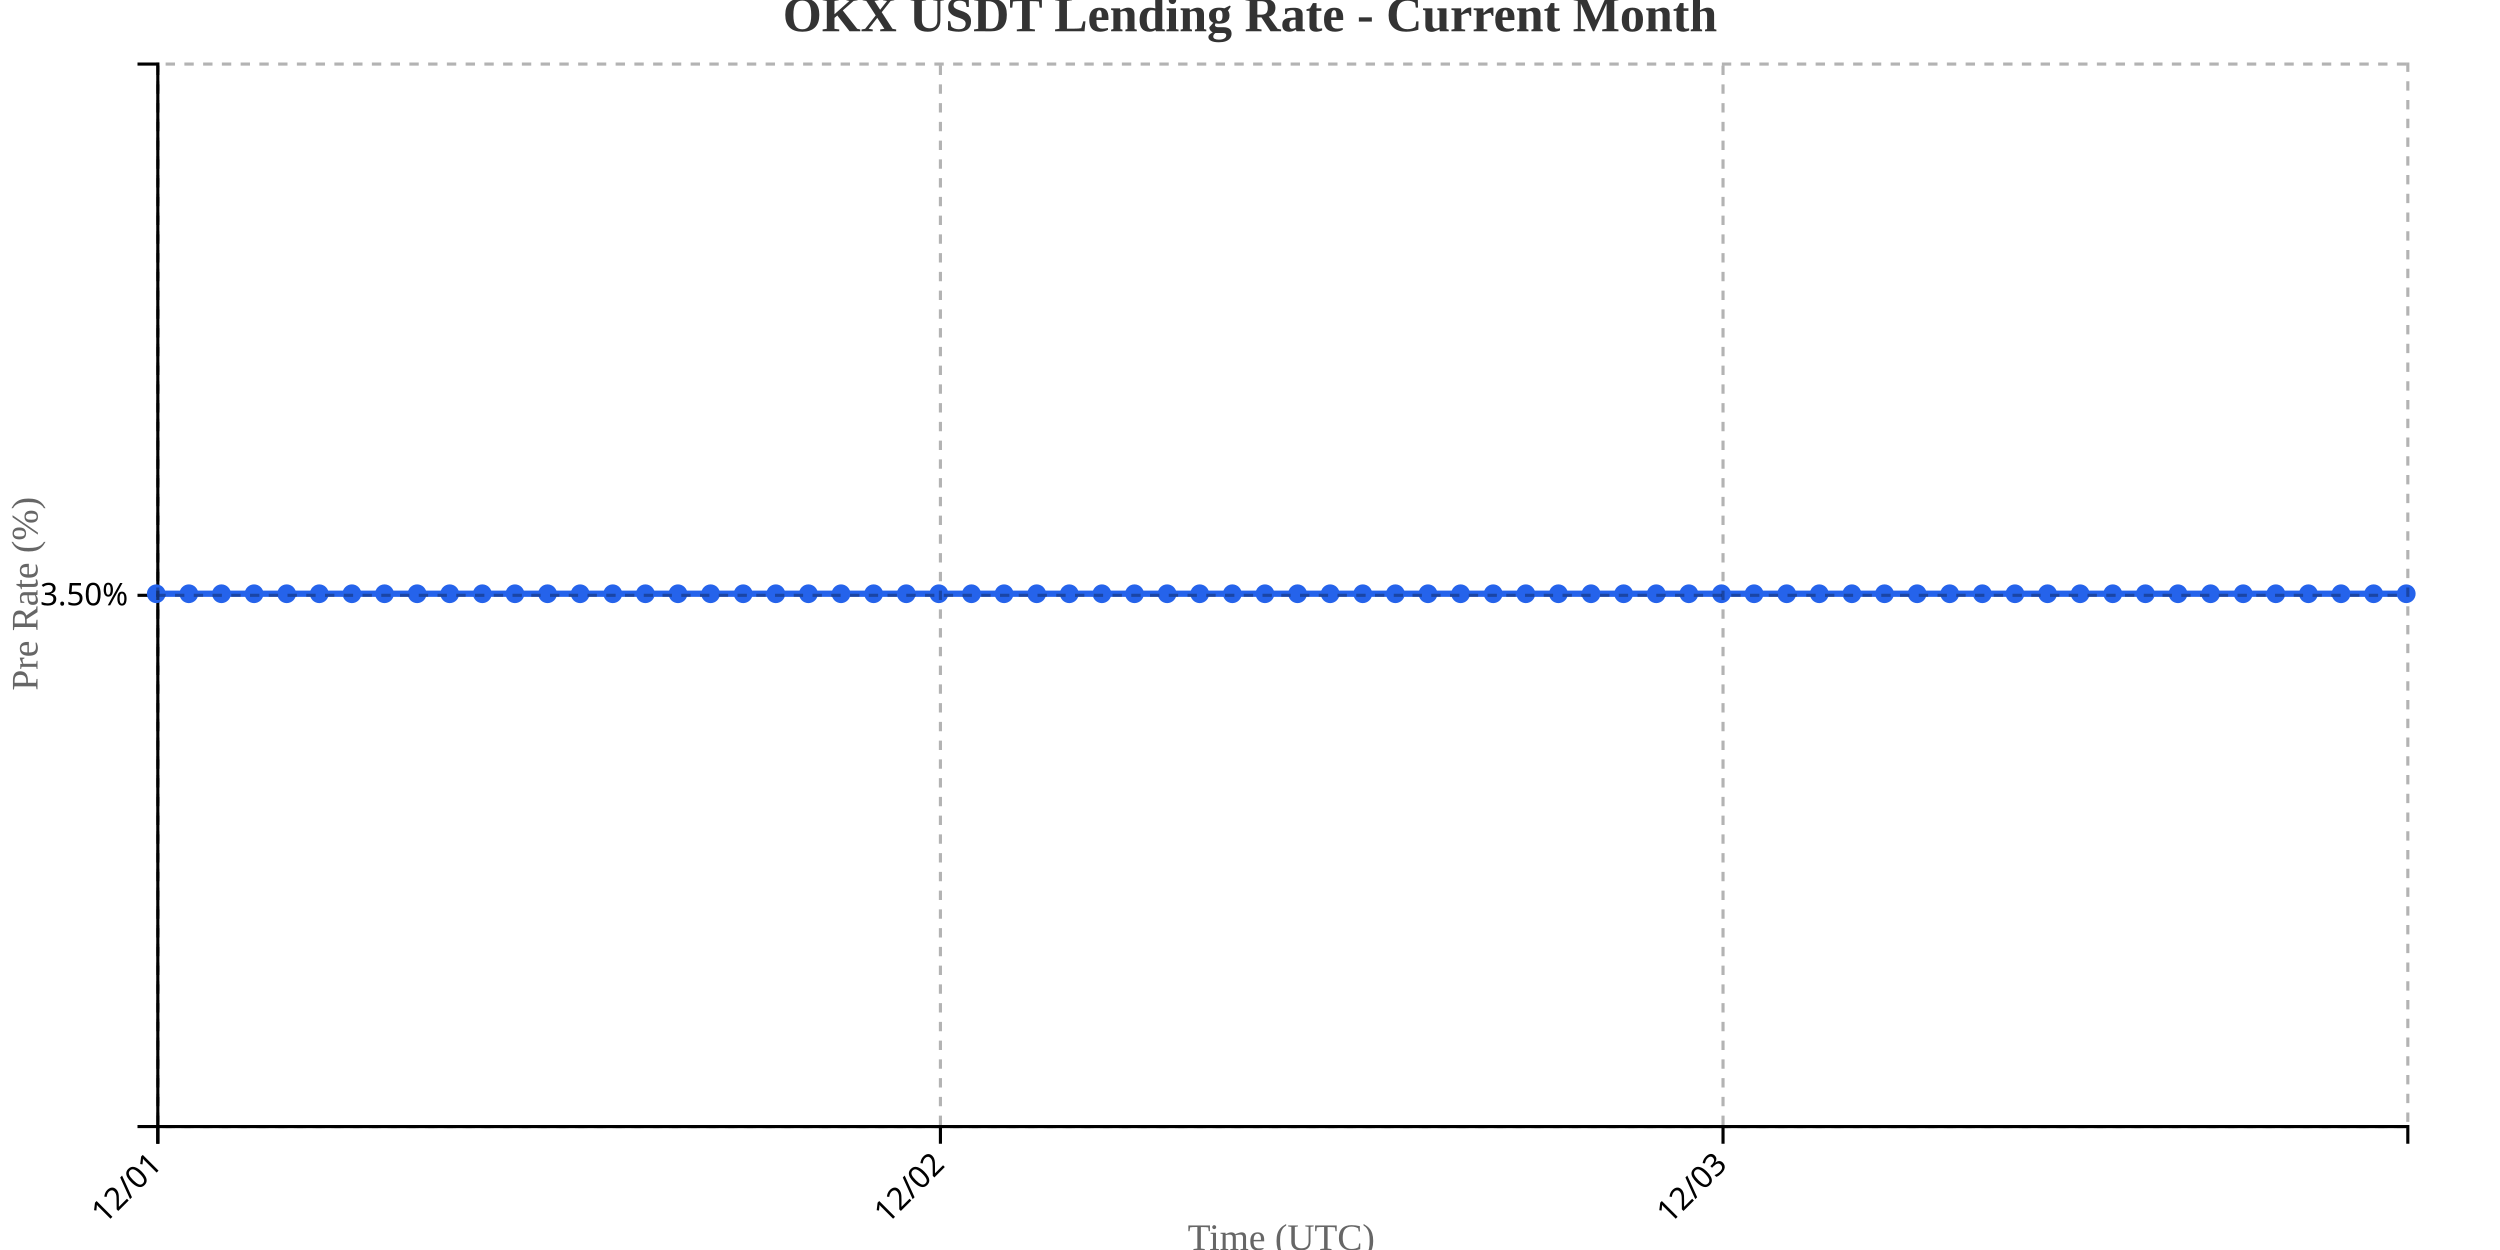
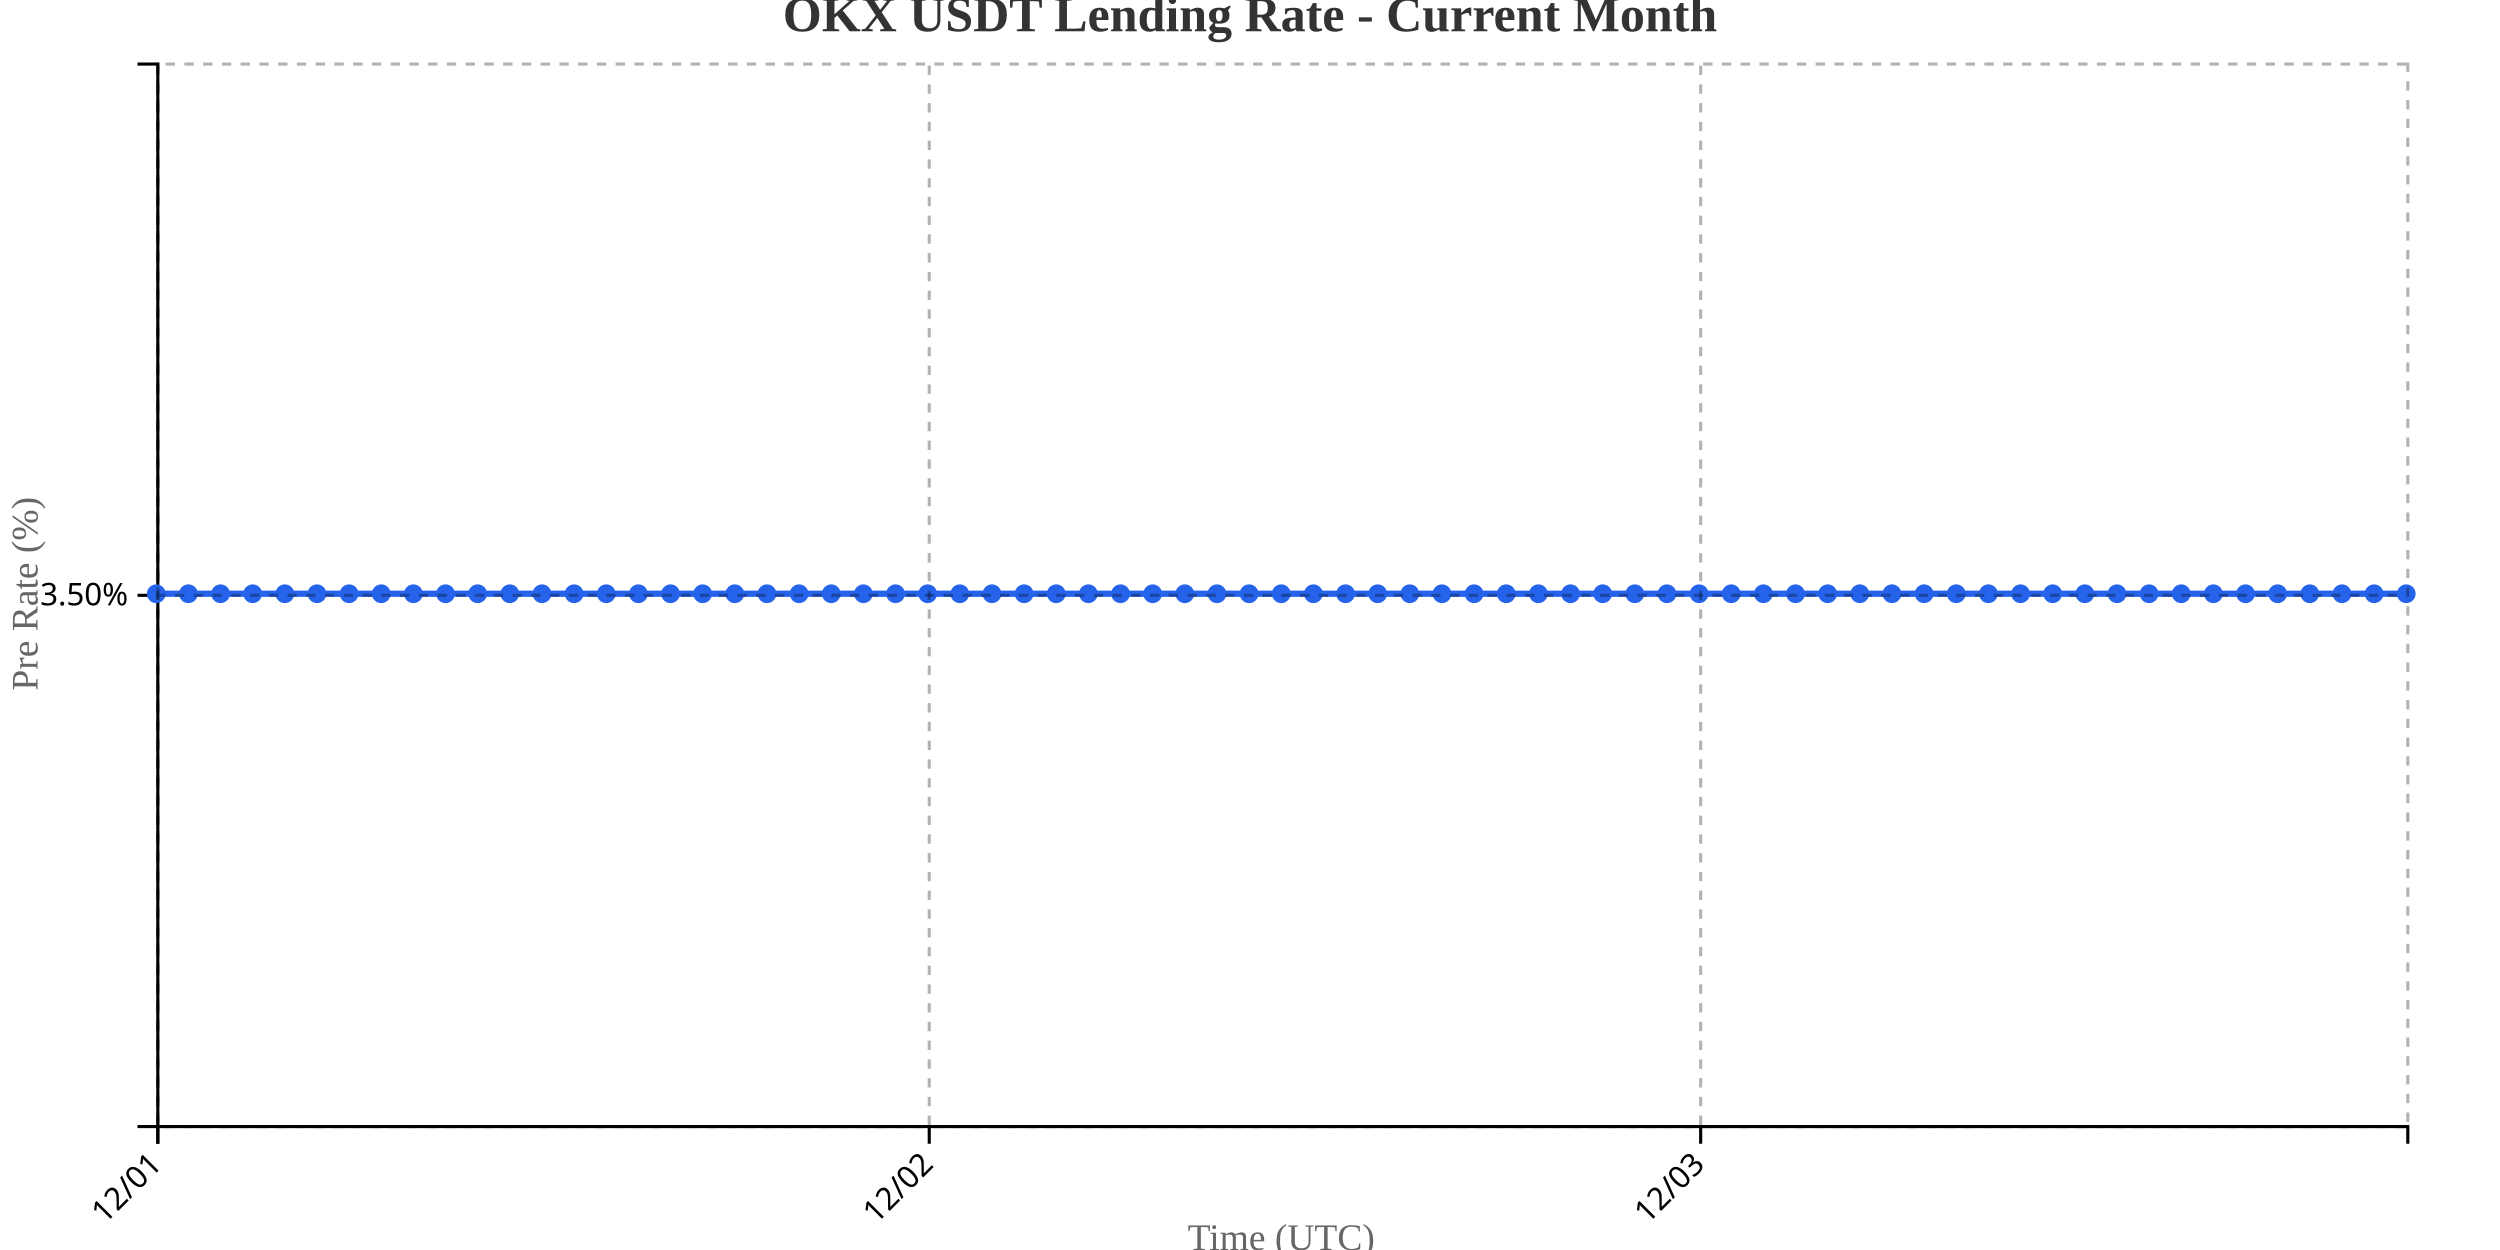
<svg xmlns="http://www.w3.org/2000/svg" width="800" height="400">
  <g transform="translate(50,20)">
    <g transform="translate(0,340)" fill="none" font-size="10" font-family="sans-serif" text-anchor="middle">
      <path class="domain" stroke="currentColor" d="M0.5,6V0.5H720.5V6" />
      <g class="tick" opacity="1" transform="translate(0.5,0)">
        <line stroke="currentColor" y2="6" />
        <text fill="currentColor" y="9" dy=".15em" style="text-anchor: end;" dx="-.8em" transform="rotate(-45)">12/01</text>
      </g>
-       <g class="tick" opacity="1" transform="translate(250.9348,0)">
+       <g class="tick" opacity="1" transform="translate(247.3571,0)">
        <line stroke="currentColor" y2="6" />
        <text fill="currentColor" y="9" dy=".15em" style="text-anchor: end;" dx="-.8em" transform="rotate(-45)">12/02</text>
      </g>
-       <g class="tick" opacity="1" transform="translate(501.3696,0)">
+       <g class="tick" opacity="1" transform="translate(494.2143,0)">
        <line stroke="currentColor" y2="6" />
        <text fill="currentColor" y="9" dy=".15em" style="text-anchor: end;" dx="-.8em" transform="rotate(-45)">12/03</text>
      </g>
    </g>
    <g fill="none" font-size="10" font-family="sans-serif" text-anchor="end">
      <path class="domain" stroke="currentColor" d="M-6,340.5H0.5V0.5H-6" />
      <g class="tick" opacity="1" transform="translate(0,170.5)">
        <line stroke="currentColor" x2="-6" />
        <text fill="currentColor" x="-9" dy="0.32em">3.50%</text>
      </g>
    </g>
    <text transform="rotate(-90)" y="-50" x="-170" dy="1em" style="text-anchor: middle; font-size: 12px; fill: #666;">Pre Rate (%)</text>
    <text transform="translate(360, 380)" style="text-anchor: middle; font-size: 12px; fill: #666;">Time (UTC)</text>
-     <path fill="none" stroke="#2563eb" stroke-width="2" d="M0,170C3.478,170,6.957,170,10.435,170C13.913,170,17.391,170,20.87,170C24.348,170,27.826,170,31.304,170C34.783,170,38.261,170,41.739,170C45.217,170,48.696,170,52.174,170C55.652,170,59.13,170,62.609,170C66.087,170,69.565,170,73.043,170C76.522,170,80,170,83.478,170C86.957,170,90.435,170,93.913,170C97.391,170,100.87,170,104.348,170C107.826,170,111.304,170,114.783,170C118.261,170,121.739,170,125.217,170C128.696,170,132.174,170,135.652,170C139.13,170,142.609,170,146.087,170C149.565,170,153.043,170,156.522,170C160,170,163.478,170,166.957,170C170.435,170,173.913,170,177.391,170C180.87,170,184.348,170,187.826,170C191.304,170,194.783,170,198.261,170C201.739,170,205.217,170,208.696,170C212.174,170,215.652,170,219.13,170C222.609,170,226.087,170,229.565,170C233.043,170,236.522,170,240,170C243.478,170,246.957,170,250.435,170C253.913,170,257.391,170,260.87,170C264.348,170,267.826,170,271.304,170C274.783,170,278.261,170,281.739,170C285.217,170,288.696,170,292.174,170C295.652,170,299.13,170,302.609,170C306.087,170,309.565,170,313.043,170C316.522,170,320,170,323.478,170C326.957,170,330.435,170,333.913,170C337.391,170,340.87,170,344.348,170C347.826,170,351.304,170,354.783,170C358.261,170,361.739,170,365.217,170C368.696,170,372.174,170,375.652,170C379.13,170,382.609,170,386.087,170C389.565,170,393.043,170,396.522,170C400,170,403.478,170,406.957,170C410.435,170,413.913,170,417.391,170C420.87,170,424.348,170,427.826,170C431.304,170,434.783,170,438.261,170C441.739,170,445.217,170,448.696,170C452.174,170,455.652,170,459.13,170C462.609,170,466.087,170,469.565,170C473.043,170,476.522,170,480,170C483.478,170,486.957,170,490.435,170C493.913,170,497.391,170,500.87,170C504.348,170,507.826,170,511.304,170C514.783,170,518.261,170,521.739,170C525.217,170,528.696,170,532.174,170C535.652,170,539.13,170,542.609,170C546.087,170,549.565,170,553.043,170C556.522,170,560,170,563.478,170C566.957,170,570.435,170,573.913,170C577.391,170,580.87,170,584.348,170C587.826,170,591.304,170,594.783,170C598.261,170,601.739,170,605.217,170C608.696,170,612.174,170,615.652,170C619.13,170,622.609,170,626.087,170C629.565,170,633.043,170,636.522,170C640,170,643.478,170,646.957,170C650.435,170,653.913,170,657.391,170C660.87,170,664.348,170,667.826,170C671.304,170,674.783,170,678.261,170C681.739,170,685.217,170,688.696,170C692.174,170,695.652,170,699.13,170C702.609,170,706.087,170,709.565,170C713.043,170,716.522,170,720,170" />
+     <path fill="none" stroke="#2563eb" stroke-width="2" d="M0,170C3.429,170,6.857,170,10.286,170C13.714,170,17.143,170,20.571,170C24,170,27.429,170,30.857,170C34.286,170,37.714,170,41.143,170C44.571,170,48,170,51.429,170C54.857,170,58.286,170,61.714,170C65.143,170,68.571,170,72,170C75.429,170,78.857,170,82.286,170C85.714,170,89.143,170,92.571,170C96,170,99.429,170,102.857,170C106.286,170,109.714,170,113.143,170C116.571,170,120,170,123.429,170C126.857,170,130.286,170,133.714,170C137.143,170,140.571,170,144,170C147.429,170,150.857,170,154.286,170C157.714,170,161.143,170,164.571,170C168,170,171.429,170,174.857,170C178.286,170,181.714,170,185.143,170C188.571,170,192,170,195.429,170C198.857,170,202.286,170,205.714,170C209.143,170,212.571,170,216,170C219.429,170,222.857,170,226.286,170C229.714,170,233.143,170,236.571,170C240,170,243.429,170,246.857,170C250.286,170,253.714,170,257.143,170C260.571,170,264,170,267.429,170C270.857,170,274.286,170,277.714,170C281.143,170,284.571,170,288,170C291.429,170,294.857,170,298.286,170C301.714,170,305.143,170,308.571,170C312,170,315.429,170,318.857,170C322.286,170,325.714,170,329.143,170C332.571,170,336,170,339.429,170C342.857,170,346.286,170,349.714,170C353.143,170,356.571,170,360,170C363.429,170,366.857,170,370.286,170C373.714,170,377.143,170,380.571,170C384,170,387.429,170,390.857,170C394.286,170,397.714,170,401.143,170C404.571,170,408,170,411.429,170C414.857,170,418.286,170,421.714,170C425.143,170,428.571,170,432,170C435.429,170,438.857,170,442.286,170C445.714,170,449.143,170,452.571,170C456,170,459.429,170,462.857,170C466.286,170,469.714,170,473.143,170C476.571,170,480,170,483.429,170C486.857,170,490.286,170,493.714,170C497.143,170,500.571,170,504,170C507.429,170,510.857,170,514.286,170C517.714,170,521.143,170,524.571,170C528,170,531.429,170,534.857,170C538.286,170,541.714,170,545.143,170C548.571,170,552,170,555.429,170C558.857,170,562.286,170,565.714,170C569.143,170,572.571,170,576,170C579.429,170,582.857,170,586.286,170C589.714,170,593.143,170,596.571,170C600,170,603.429,170,606.857,170C610.286,170,613.714,170,617.143,170C620.571,170,624,170,627.429,170C630.857,170,634.286,170,637.714,170C641.143,170,644.571,170,648,170C651.429,170,654.857,170,658.286,170C661.714,170,665.143,170,668.571,170C672,170,675.429,170,678.857,170C682.286,170,685.714,170,689.143,170C692.571,170,696,170,699.429,170C702.857,170,706.286,170,709.714,170C713.143,170,716.571,170,720,170" />
    <circle class="dot" cx="0" cy="170" r="3" fill="#2563eb" />
-     <circle class="dot" cx="10.435" cy="170" r="3" fill="#2563eb" />
-     <circle class="dot" cx="20.87" cy="170" r="3" fill="#2563eb" />
-     <circle class="dot" cx="31.304" cy="170" r="3" fill="#2563eb" />
-     <circle class="dot" cx="41.739" cy="170" r="3" fill="#2563eb" />
-     <circle class="dot" cx="52.174" cy="170" r="3" fill="#2563eb" />
-     <circle class="dot" cx="62.609" cy="170" r="3" fill="#2563eb" />
-     <circle class="dot" cx="73.043" cy="170" r="3" fill="#2563eb" />
-     <circle class="dot" cx="83.478" cy="170" r="3" fill="#2563eb" />
-     <circle class="dot" cx="93.913" cy="170" r="3" fill="#2563eb" />
-     <circle class="dot" cx="104.348" cy="170" r="3" fill="#2563eb" />
-     <circle class="dot" cx="114.783" cy="170" r="3" fill="#2563eb" />
-     <circle class="dot" cx="125.217" cy="170" r="3" fill="#2563eb" />
-     <circle class="dot" cx="135.652" cy="170" r="3" fill="#2563eb" />
-     <circle class="dot" cx="146.087" cy="170" r="3" fill="#2563eb" />
-     <circle class="dot" cx="156.522" cy="170" r="3" fill="#2563eb" />
-     <circle class="dot" cx="166.957" cy="170" r="3" fill="#2563eb" />
-     <circle class="dot" cx="177.391" cy="170" r="3" fill="#2563eb" />
-     <circle class="dot" cx="187.826" cy="170" r="3" fill="#2563eb" />
-     <circle class="dot" cx="198.261" cy="170" r="3" fill="#2563eb" />
-     <circle class="dot" cx="208.696" cy="170" r="3" fill="#2563eb" />
-     <circle class="dot" cx="219.13" cy="170" r="3" fill="#2563eb" />
-     <circle class="dot" cx="229.565" cy="170" r="3" fill="#2563eb" />
-     <circle class="dot" cx="240" cy="170" r="3" fill="#2563eb" />
-     <circle class="dot" cx="250.435" cy="170" r="3" fill="#2563eb" />
-     <circle class="dot" cx="260.87" cy="170" r="3" fill="#2563eb" />
-     <circle class="dot" cx="271.304" cy="170" r="3" fill="#2563eb" />
-     <circle class="dot" cx="281.739" cy="170" r="3" fill="#2563eb" />
-     <circle class="dot" cx="292.174" cy="170" r="3" fill="#2563eb" />
-     <circle class="dot" cx="302.609" cy="170" r="3" fill="#2563eb" />
-     <circle class="dot" cx="313.043" cy="170" r="3" fill="#2563eb" />
-     <circle class="dot" cx="323.478" cy="170" r="3" fill="#2563eb" />
-     <circle class="dot" cx="333.913" cy="170" r="3" fill="#2563eb" />
-     <circle class="dot" cx="344.348" cy="170" r="3" fill="#2563eb" />
-     <circle class="dot" cx="354.783" cy="170" r="3" fill="#2563eb" />
-     <circle class="dot" cx="365.217" cy="170" r="3" fill="#2563eb" />
-     <circle class="dot" cx="375.652" cy="170" r="3" fill="#2563eb" />
-     <circle class="dot" cx="386.087" cy="170" r="3" fill="#2563eb" />
-     <circle class="dot" cx="396.522" cy="170" r="3" fill="#2563eb" />
-     <circle class="dot" cx="406.957" cy="170" r="3" fill="#2563eb" />
-     <circle class="dot" cx="417.391" cy="170" r="3" fill="#2563eb" />
-     <circle class="dot" cx="427.826" cy="170" r="3" fill="#2563eb" />
-     <circle class="dot" cx="438.261" cy="170" r="3" fill="#2563eb" />
-     <circle class="dot" cx="448.696" cy="170" r="3" fill="#2563eb" />
-     <circle class="dot" cx="459.13" cy="170" r="3" fill="#2563eb" />
-     <circle class="dot" cx="469.565" cy="170" r="3" fill="#2563eb" />
-     <circle class="dot" cx="480" cy="170" r="3" fill="#2563eb" />
-     <circle class="dot" cx="490.435" cy="170" r="3" fill="#2563eb" />
-     <circle class="dot" cx="500.87" cy="170" r="3" fill="#2563eb" />
-     <circle class="dot" cx="511.304" cy="170" r="3" fill="#2563eb" />
-     <circle class="dot" cx="521.739" cy="170" r="3" fill="#2563eb" />
-     <circle class="dot" cx="532.174" cy="170" r="3" fill="#2563eb" />
-     <circle class="dot" cx="542.609" cy="170" r="3" fill="#2563eb" />
-     <circle class="dot" cx="553.043" cy="170" r="3" fill="#2563eb" />
-     <circle class="dot" cx="563.478" cy="170" r="3" fill="#2563eb" />
-     <circle class="dot" cx="573.913" cy="170" r="3" fill="#2563eb" />
-     <circle class="dot" cx="584.348" cy="170" r="3" fill="#2563eb" />
-     <circle class="dot" cx="594.783" cy="170" r="3" fill="#2563eb" />
-     <circle class="dot" cx="605.217" cy="170" r="3" fill="#2563eb" />
-     <circle class="dot" cx="615.652" cy="170" r="3" fill="#2563eb" />
-     <circle class="dot" cx="626.087" cy="170" r="3" fill="#2563eb" />
-     <circle class="dot" cx="636.522" cy="170" r="3" fill="#2563eb" />
-     <circle class="dot" cx="646.957" cy="170" r="3" fill="#2563eb" />
-     <circle class="dot" cx="657.391" cy="170" r="3" fill="#2563eb" />
-     <circle class="dot" cx="667.826" cy="170" r="3" fill="#2563eb" />
-     <circle class="dot" cx="678.261" cy="170" r="3" fill="#2563eb" />
-     <circle class="dot" cx="688.696" cy="170" r="3" fill="#2563eb" />
-     <circle class="dot" cx="699.13" cy="170" r="3" fill="#2563eb" />
-     <circle class="dot" cx="709.565" cy="170" r="3" fill="#2563eb" />
+     <circle class="dot" cx="10.286" cy="170" r="3" fill="#2563eb" />
+     <circle class="dot" cx="20.571" cy="170" r="3" fill="#2563eb" />
+     <circle class="dot" cx="30.857" cy="170" r="3" fill="#2563eb" />
+     <circle class="dot" cx="41.143" cy="170" r="3" fill="#2563eb" />
+     <circle class="dot" cx="51.429" cy="170" r="3" fill="#2563eb" />
+     <circle class="dot" cx="61.714" cy="170" r="3" fill="#2563eb" />
+     <circle class="dot" cx="72" cy="170" r="3" fill="#2563eb" />
+     <circle class="dot" cx="82.286" cy="170" r="3" fill="#2563eb" />
+     <circle class="dot" cx="92.571" cy="170" r="3" fill="#2563eb" />
+     <circle class="dot" cx="102.857" cy="170" r="3" fill="#2563eb" />
+     <circle class="dot" cx="113.143" cy="170" r="3" fill="#2563eb" />
+     <circle class="dot" cx="123.429" cy="170" r="3" fill="#2563eb" />
+     <circle class="dot" cx="133.714" cy="170" r="3" fill="#2563eb" />
+     <circle class="dot" cx="144" cy="170" r="3" fill="#2563eb" />
+     <circle class="dot" cx="154.286" cy="170" r="3" fill="#2563eb" />
+     <circle class="dot" cx="164.571" cy="170" r="3" fill="#2563eb" />
+     <circle class="dot" cx="174.857" cy="170" r="3" fill="#2563eb" />
+     <circle class="dot" cx="185.143" cy="170" r="3" fill="#2563eb" />
+     <circle class="dot" cx="195.429" cy="170" r="3" fill="#2563eb" />
+     <circle class="dot" cx="205.714" cy="170" r="3" fill="#2563eb" />
+     <circle class="dot" cx="216" cy="170" r="3" fill="#2563eb" />
+     <circle class="dot" cx="226.286" cy="170" r="3" fill="#2563eb" />
+     <circle class="dot" cx="236.571" cy="170" r="3" fill="#2563eb" />
+     <circle class="dot" cx="246.857" cy="170" r="3" fill="#2563eb" />
+     <circle class="dot" cx="257.143" cy="170" r="3" fill="#2563eb" />
+     <circle class="dot" cx="267.429" cy="170" r="3" fill="#2563eb" />
+     <circle class="dot" cx="277.714" cy="170" r="3" fill="#2563eb" />
+     <circle class="dot" cx="288" cy="170" r="3" fill="#2563eb" />
+     <circle class="dot" cx="298.286" cy="170" r="3" fill="#2563eb" />
+     <circle class="dot" cx="308.571" cy="170" r="3" fill="#2563eb" />
+     <circle class="dot" cx="318.857" cy="170" r="3" fill="#2563eb" />
+     <circle class="dot" cx="329.143" cy="170" r="3" fill="#2563eb" />
+     <circle class="dot" cx="339.429" cy="170" r="3" fill="#2563eb" />
+     <circle class="dot" cx="349.714" cy="170" r="3" fill="#2563eb" />
+     <circle class="dot" cx="360" cy="170" r="3" fill="#2563eb" />
+     <circle class="dot" cx="370.286" cy="170" r="3" fill="#2563eb" />
+     <circle class="dot" cx="380.571" cy="170" r="3" fill="#2563eb" />
+     <circle class="dot" cx="390.857" cy="170" r="3" fill="#2563eb" />
+     <circle class="dot" cx="401.143" cy="170" r="3" fill="#2563eb" />
+     <circle class="dot" cx="411.429" cy="170" r="3" fill="#2563eb" />
+     <circle class="dot" cx="421.714" cy="170" r="3" fill="#2563eb" />
+     <circle class="dot" cx="432" cy="170" r="3" fill="#2563eb" />
+     <circle class="dot" cx="442.286" cy="170" r="3" fill="#2563eb" />
+     <circle class="dot" cx="452.571" cy="170" r="3" fill="#2563eb" />
+     <circle class="dot" cx="462.857" cy="170" r="3" fill="#2563eb" />
+     <circle class="dot" cx="473.143" cy="170" r="3" fill="#2563eb" />
+     <circle class="dot" cx="483.429" cy="170" r="3" fill="#2563eb" />
+     <circle class="dot" cx="493.714" cy="170" r="3" fill="#2563eb" />
+     <circle class="dot" cx="504" cy="170" r="3" fill="#2563eb" />
+     <circle class="dot" cx="514.286" cy="170" r="3" fill="#2563eb" />
+     <circle class="dot" cx="524.571" cy="170" r="3" fill="#2563eb" />
+     <circle class="dot" cx="534.857" cy="170" r="3" fill="#2563eb" />
+     <circle class="dot" cx="545.143" cy="170" r="3" fill="#2563eb" />
+     <circle class="dot" cx="555.429" cy="170" r="3" fill="#2563eb" />
+     <circle class="dot" cx="565.714" cy="170" r="3" fill="#2563eb" />
+     <circle class="dot" cx="576" cy="170" r="3" fill="#2563eb" />
+     <circle class="dot" cx="586.286" cy="170" r="3" fill="#2563eb" />
+     <circle class="dot" cx="596.571" cy="170" r="3" fill="#2563eb" />
+     <circle class="dot" cx="606.857" cy="170" r="3" fill="#2563eb" />
+     <circle class="dot" cx="617.143" cy="170" r="3" fill="#2563eb" />
+     <circle class="dot" cx="627.429" cy="170" r="3" fill="#2563eb" />
+     <circle class="dot" cx="637.714" cy="170" r="3" fill="#2563eb" />
+     <circle class="dot" cx="648" cy="170" r="3" fill="#2563eb" />
+     <circle class="dot" cx="658.286" cy="170" r="3" fill="#2563eb" />
+     <circle class="dot" cx="668.571" cy="170" r="3" fill="#2563eb" />
+     <circle class="dot" cx="678.857" cy="170" r="3" fill="#2563eb" />
+     <circle class="dot" cx="689.143" cy="170" r="3" fill="#2563eb" />
+     <circle class="dot" cx="699.429" cy="170" r="3" fill="#2563eb" />
+     <circle class="dot" cx="709.714" cy="170" r="3" fill="#2563eb" />
    <circle class="dot" cx="720" cy="170" r="3" fill="#2563eb" />
    <g class="grid" transform="translate(0,340)" fill="none" font-size="10" font-family="sans-serif" text-anchor="middle" style="stroke-dasharray: 3,3; opacity: 0.3;">
      <path class="domain" stroke="currentColor" d="M0.5,-340V0.5H720.5V-340" />
      <g class="tick" opacity="1" transform="translate(0.5,0)">
        <line stroke="currentColor" y2="-340" />
        <text fill="currentColor" y="3" dy="0.71em" />
      </g>
-       <g class="tick" opacity="1" transform="translate(250.9348,0)">
+       <g class="tick" opacity="1" transform="translate(247.3571,0)">
        <line stroke="currentColor" y2="-340" />
        <text fill="currentColor" y="3" dy="0.71em" />
      </g>
-       <g class="tick" opacity="1" transform="translate(501.3696,0)">
+       <g class="tick" opacity="1" transform="translate(494.2143,0)">
        <line stroke="currentColor" y2="-340" />
        <text fill="currentColor" y="3" dy="0.71em" />
      </g>
    </g>
    <g class="grid" fill="none" font-size="10" font-family="sans-serif" text-anchor="end" style="stroke-dasharray: 3,3; opacity: 0.3;">
      <path class="domain" stroke="currentColor" d="M720,340.5H0.5V0.5H720" />
      <g class="tick" opacity="1" transform="translate(0,170.5)">
        <line stroke="currentColor" x2="720" />
        <text fill="currentColor" x="-3" dy="0.32em" />
      </g>
    </g>
  </g>
  <text x="400" y="10" text-anchor="middle" style="font-size: 16px; font-weight: bold; fill: #333;">OKX USDT Lending Rate - Current Month</text>
</svg>
